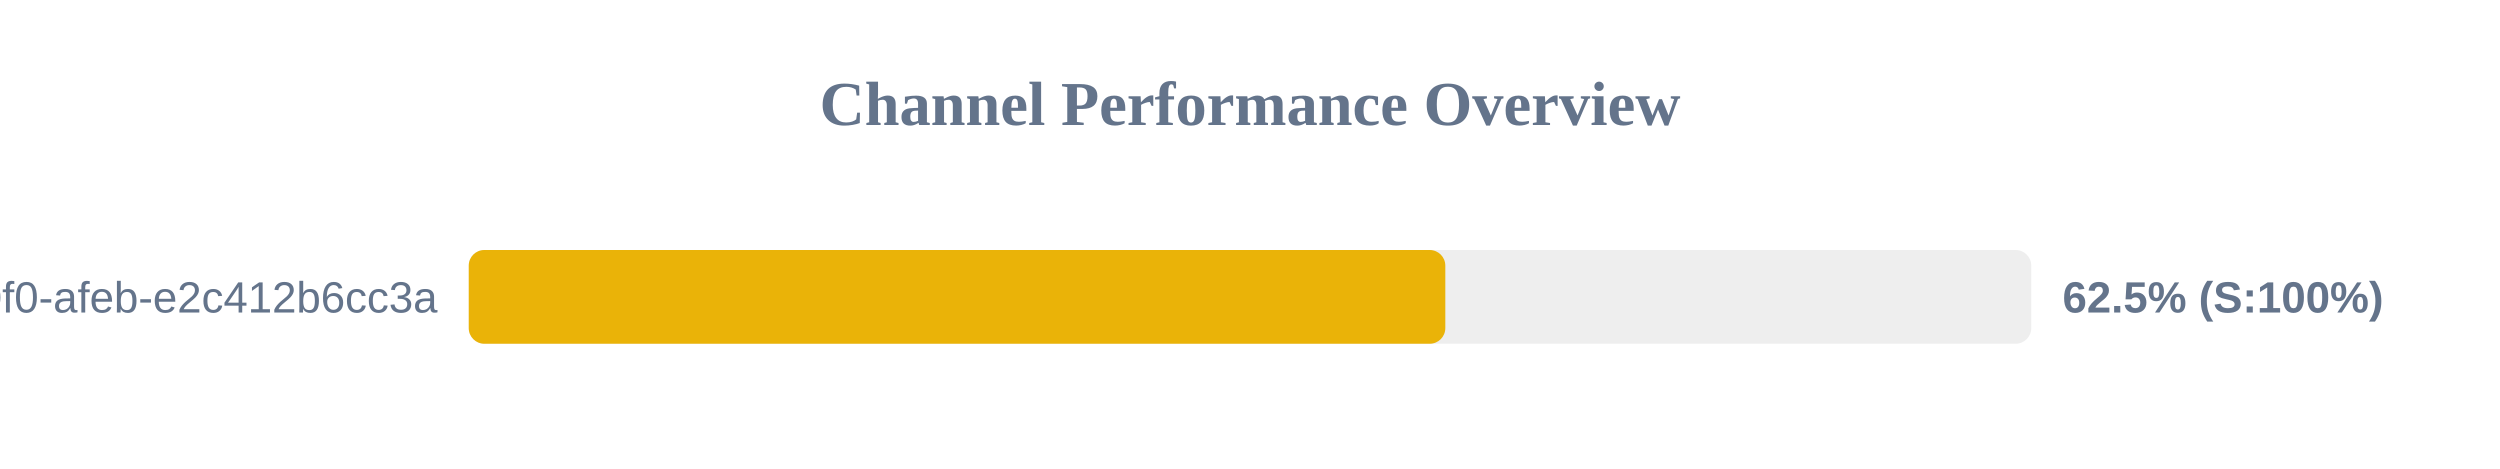
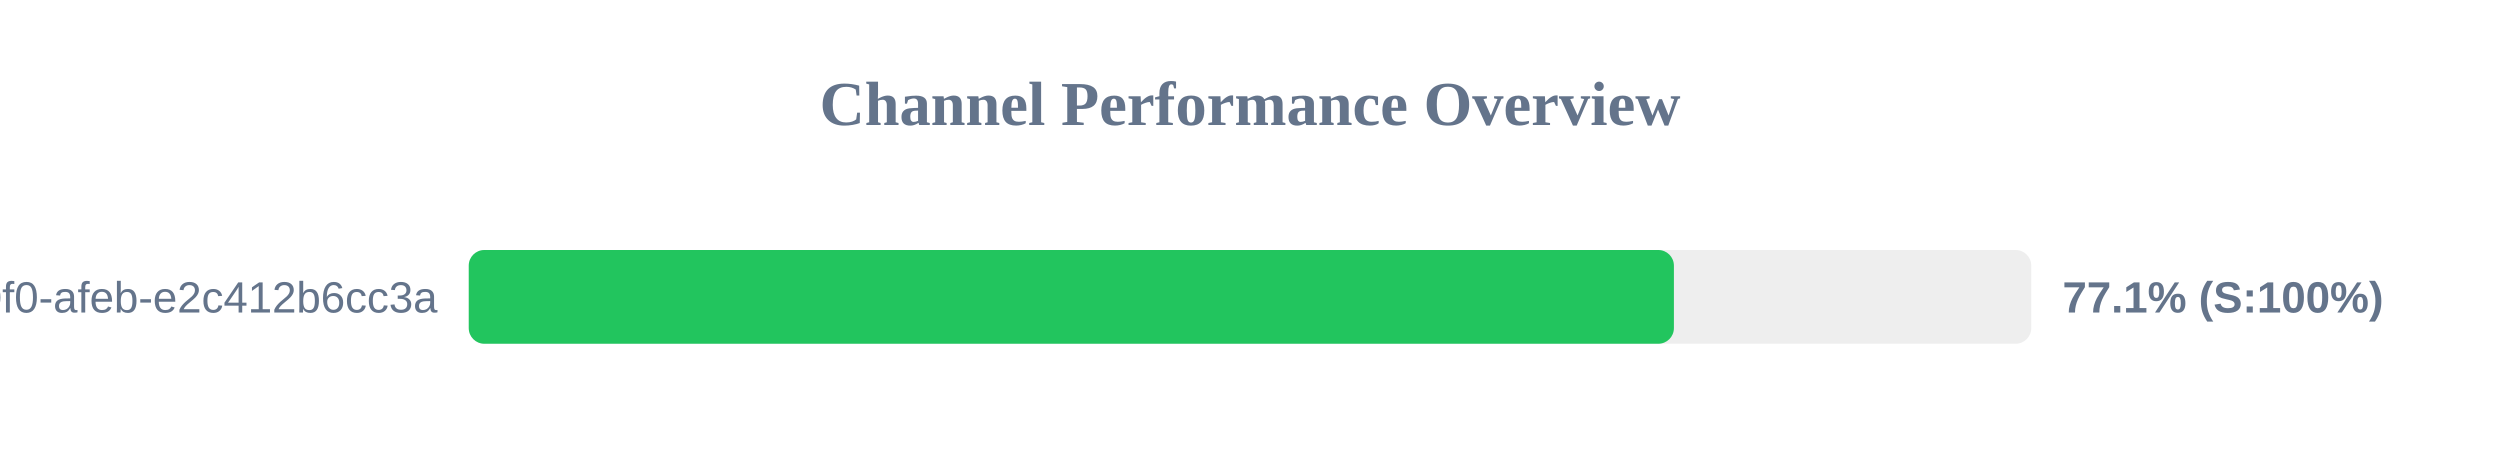
<svg xmlns="http://www.w3.org/2000/svg" width="800" height="150" version="1.1">
  <style>
        .row { font: 14px Arial; fill: #64748b; }
        .score { font: bold 14px Arial; fill: #64748b; }
    </style>
  <text x="400" y="40" text-anchor="middle" font-size="20px" font-weight="bold" fill="#64748b">Channel Performance Overview</text>
  <rect x="150" y="80" width="500" height="30" fill="#eee" rx="5" />
-   <rect x="150" y="80" width="312.5" height="30" fill="#eab308" rx="5" />
+   <rect x="150" y="80" width="385.65" height="30" fill="#22c55e" rx="5" />
  <text x="140" y="100" text-anchor="end" class="row">?uuid=c6e02cd8-ce11-40f0-afeb-e2c412b6cc3a</text>
-   <text x="660" y="100" text-anchor="start" class="score">62.5% (S:100%)</text>
+   <text x="660" y="100" text-anchor="start" class="score">77.1% (S:100%)</text>
</svg>
